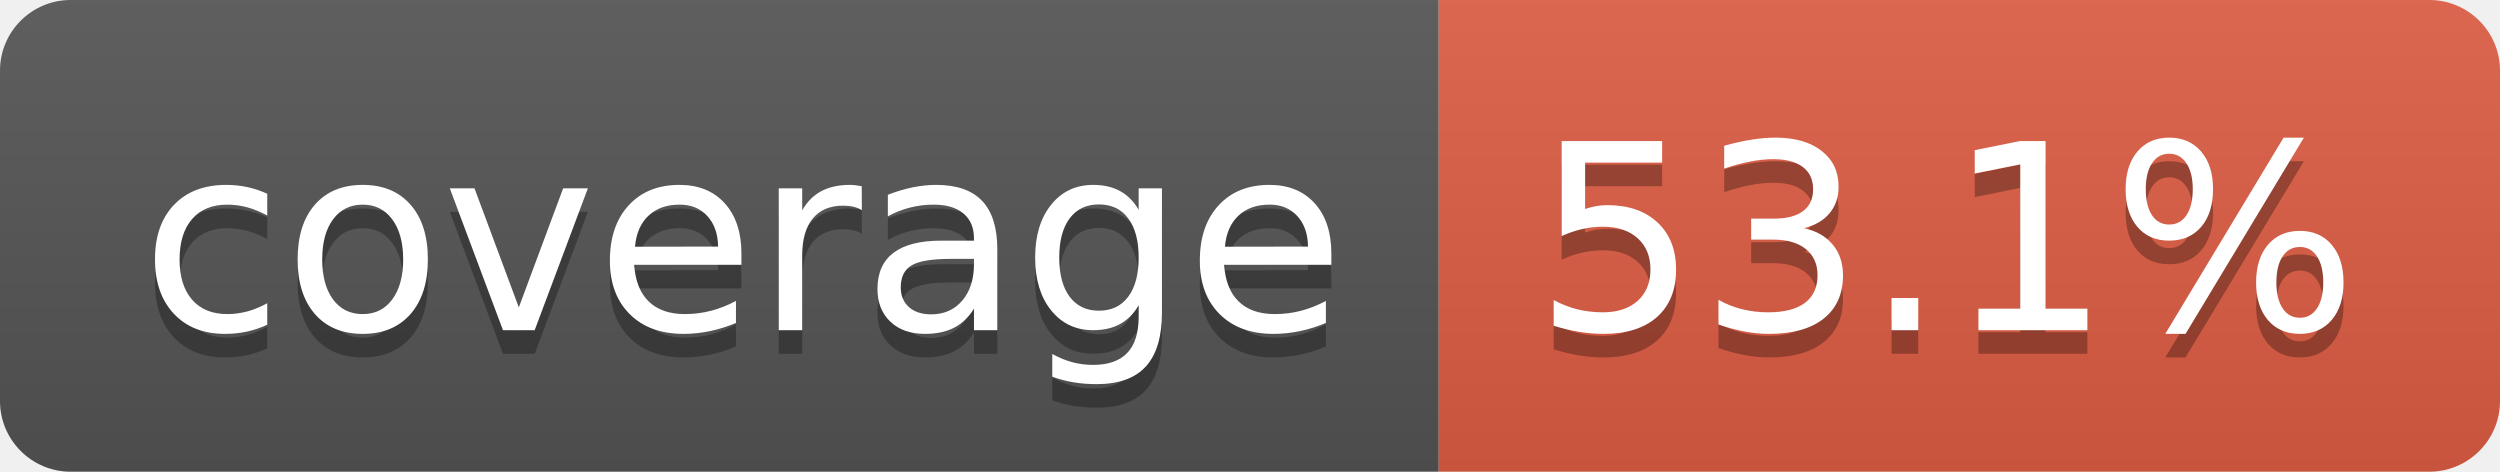
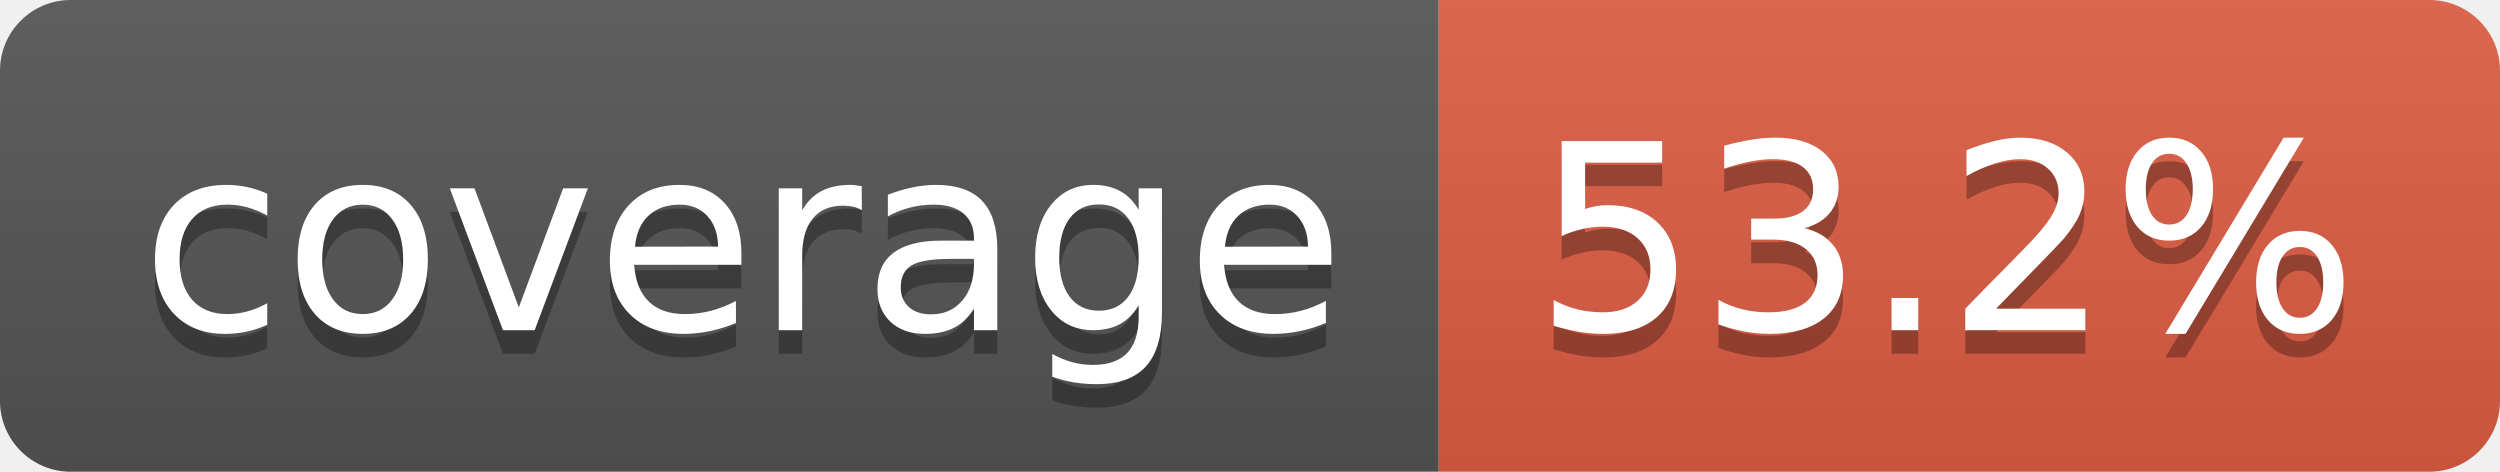
- <svg xmlns="http://www.w3.org/2000/svg" width="106" height="20" role="img" aria-label="coverage: 53.1%">
+ <svg xmlns="http://www.w3.org/2000/svg" width="106" height="20" role="img" aria-label="coverage: 53.2%">
  <linearGradient id="s" x2="0" y2="100%">
    <stop offset="0" stop-color="#bbb" stop-opacity=".1" />
    <stop offset="1" stop-opacity=".1" />
  </linearGradient>
  <clipPath id="r">
    <rect width="106" height="20" rx="3" fill="#fff" />
  </clipPath>
  <g clip-path="url(#r)">
    <rect width="61" height="20" fill="#555" />
    <rect x="61" width="45" height="20" fill="#e05d44" />
    <rect width="106" height="20" fill="url(#s)" />
  </g>
  <g fill="#fff" text-anchor="middle" font-family="Verdana,Geneva,DejaVu Sans,sans-serif" text-rendering="geometricPrecision" font-size="110">
    <text aria-hidden="true" x="315" y="150" fill="#010101" fill-opacity=".3" transform="scale(.1)" textLength="510">coverage</text>
    <text x="315" y="140" transform="scale(.1)" fill="#fff" textLength="510">coverage</text>
-     <text aria-hidden="true" x="825" y="150" fill="#010101" fill-opacity=".3" transform="scale(.1)" textLength="350">53.1%</text>
-     <text x="825" y="140" transform="scale(.1)" fill="#fff" textLength="350">53.1%</text>
+     <text aria-hidden="true" x="825" y="150" fill="#010101" fill-opacity=".3" transform="scale(.1)" textLength="350">53.2%</text>
+     <text x="825" y="140" transform="scale(.1)" fill="#fff" textLength="350">53.2%</text>
  </g>
</svg>
